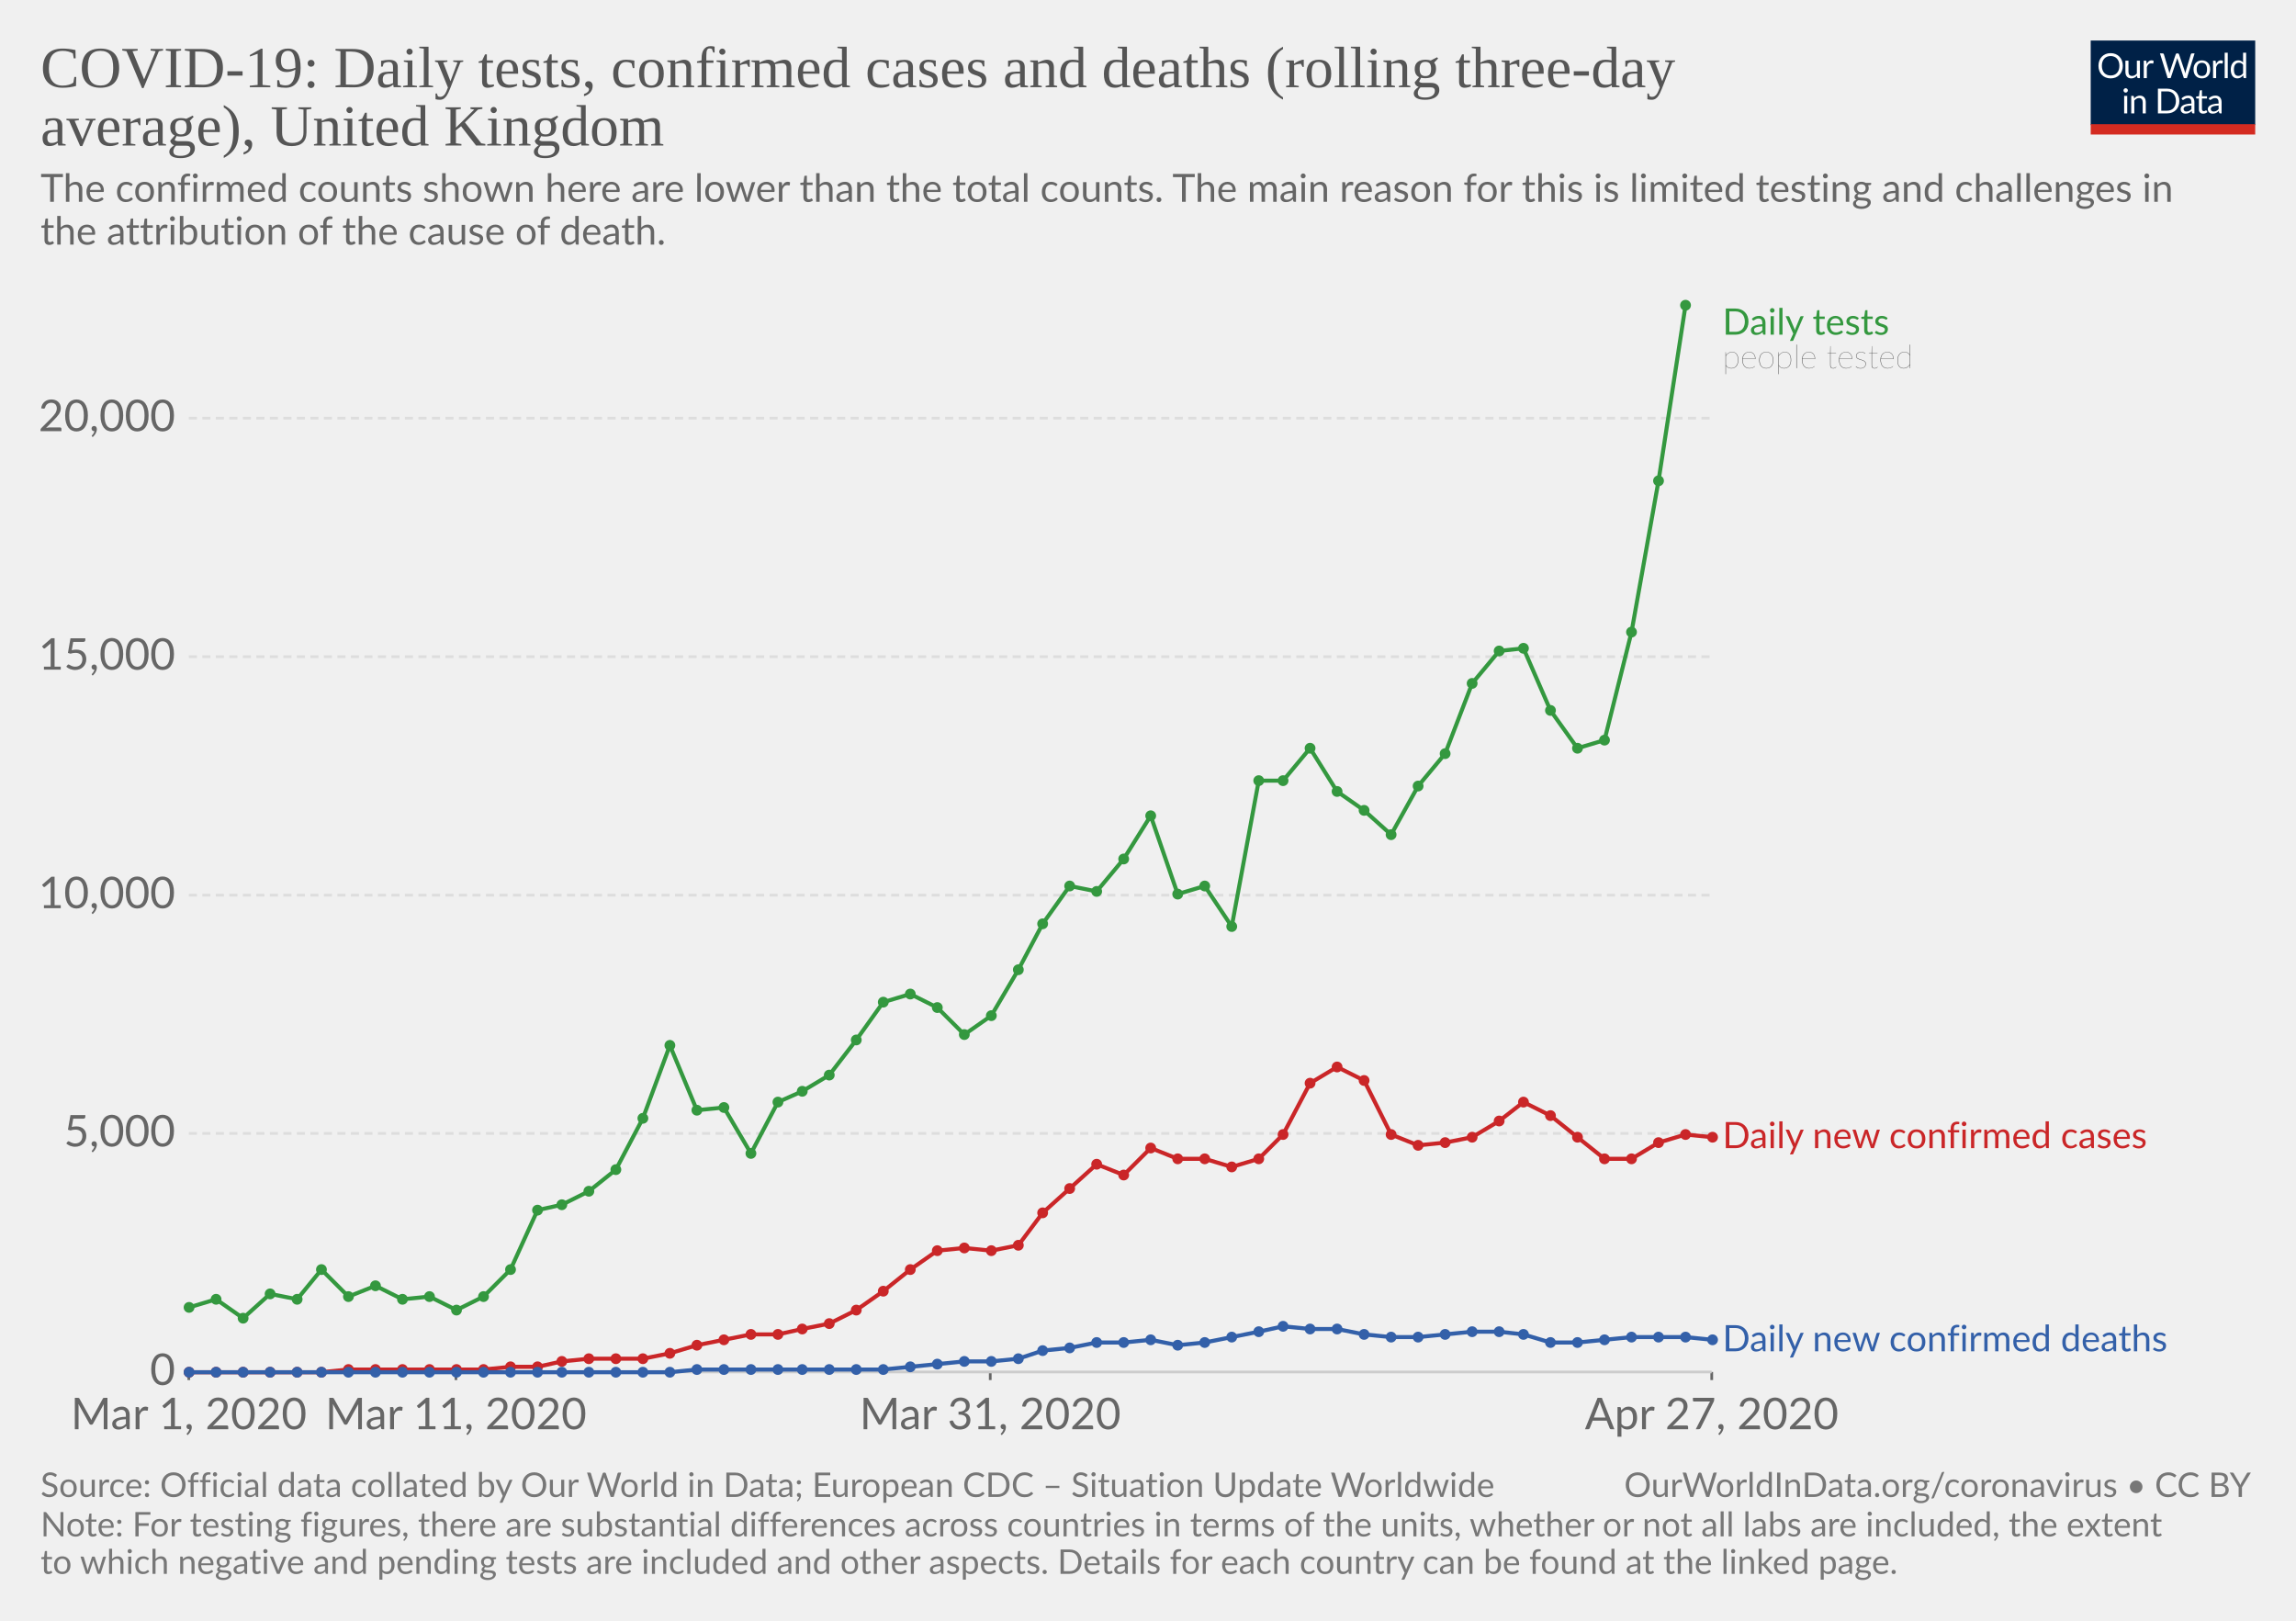
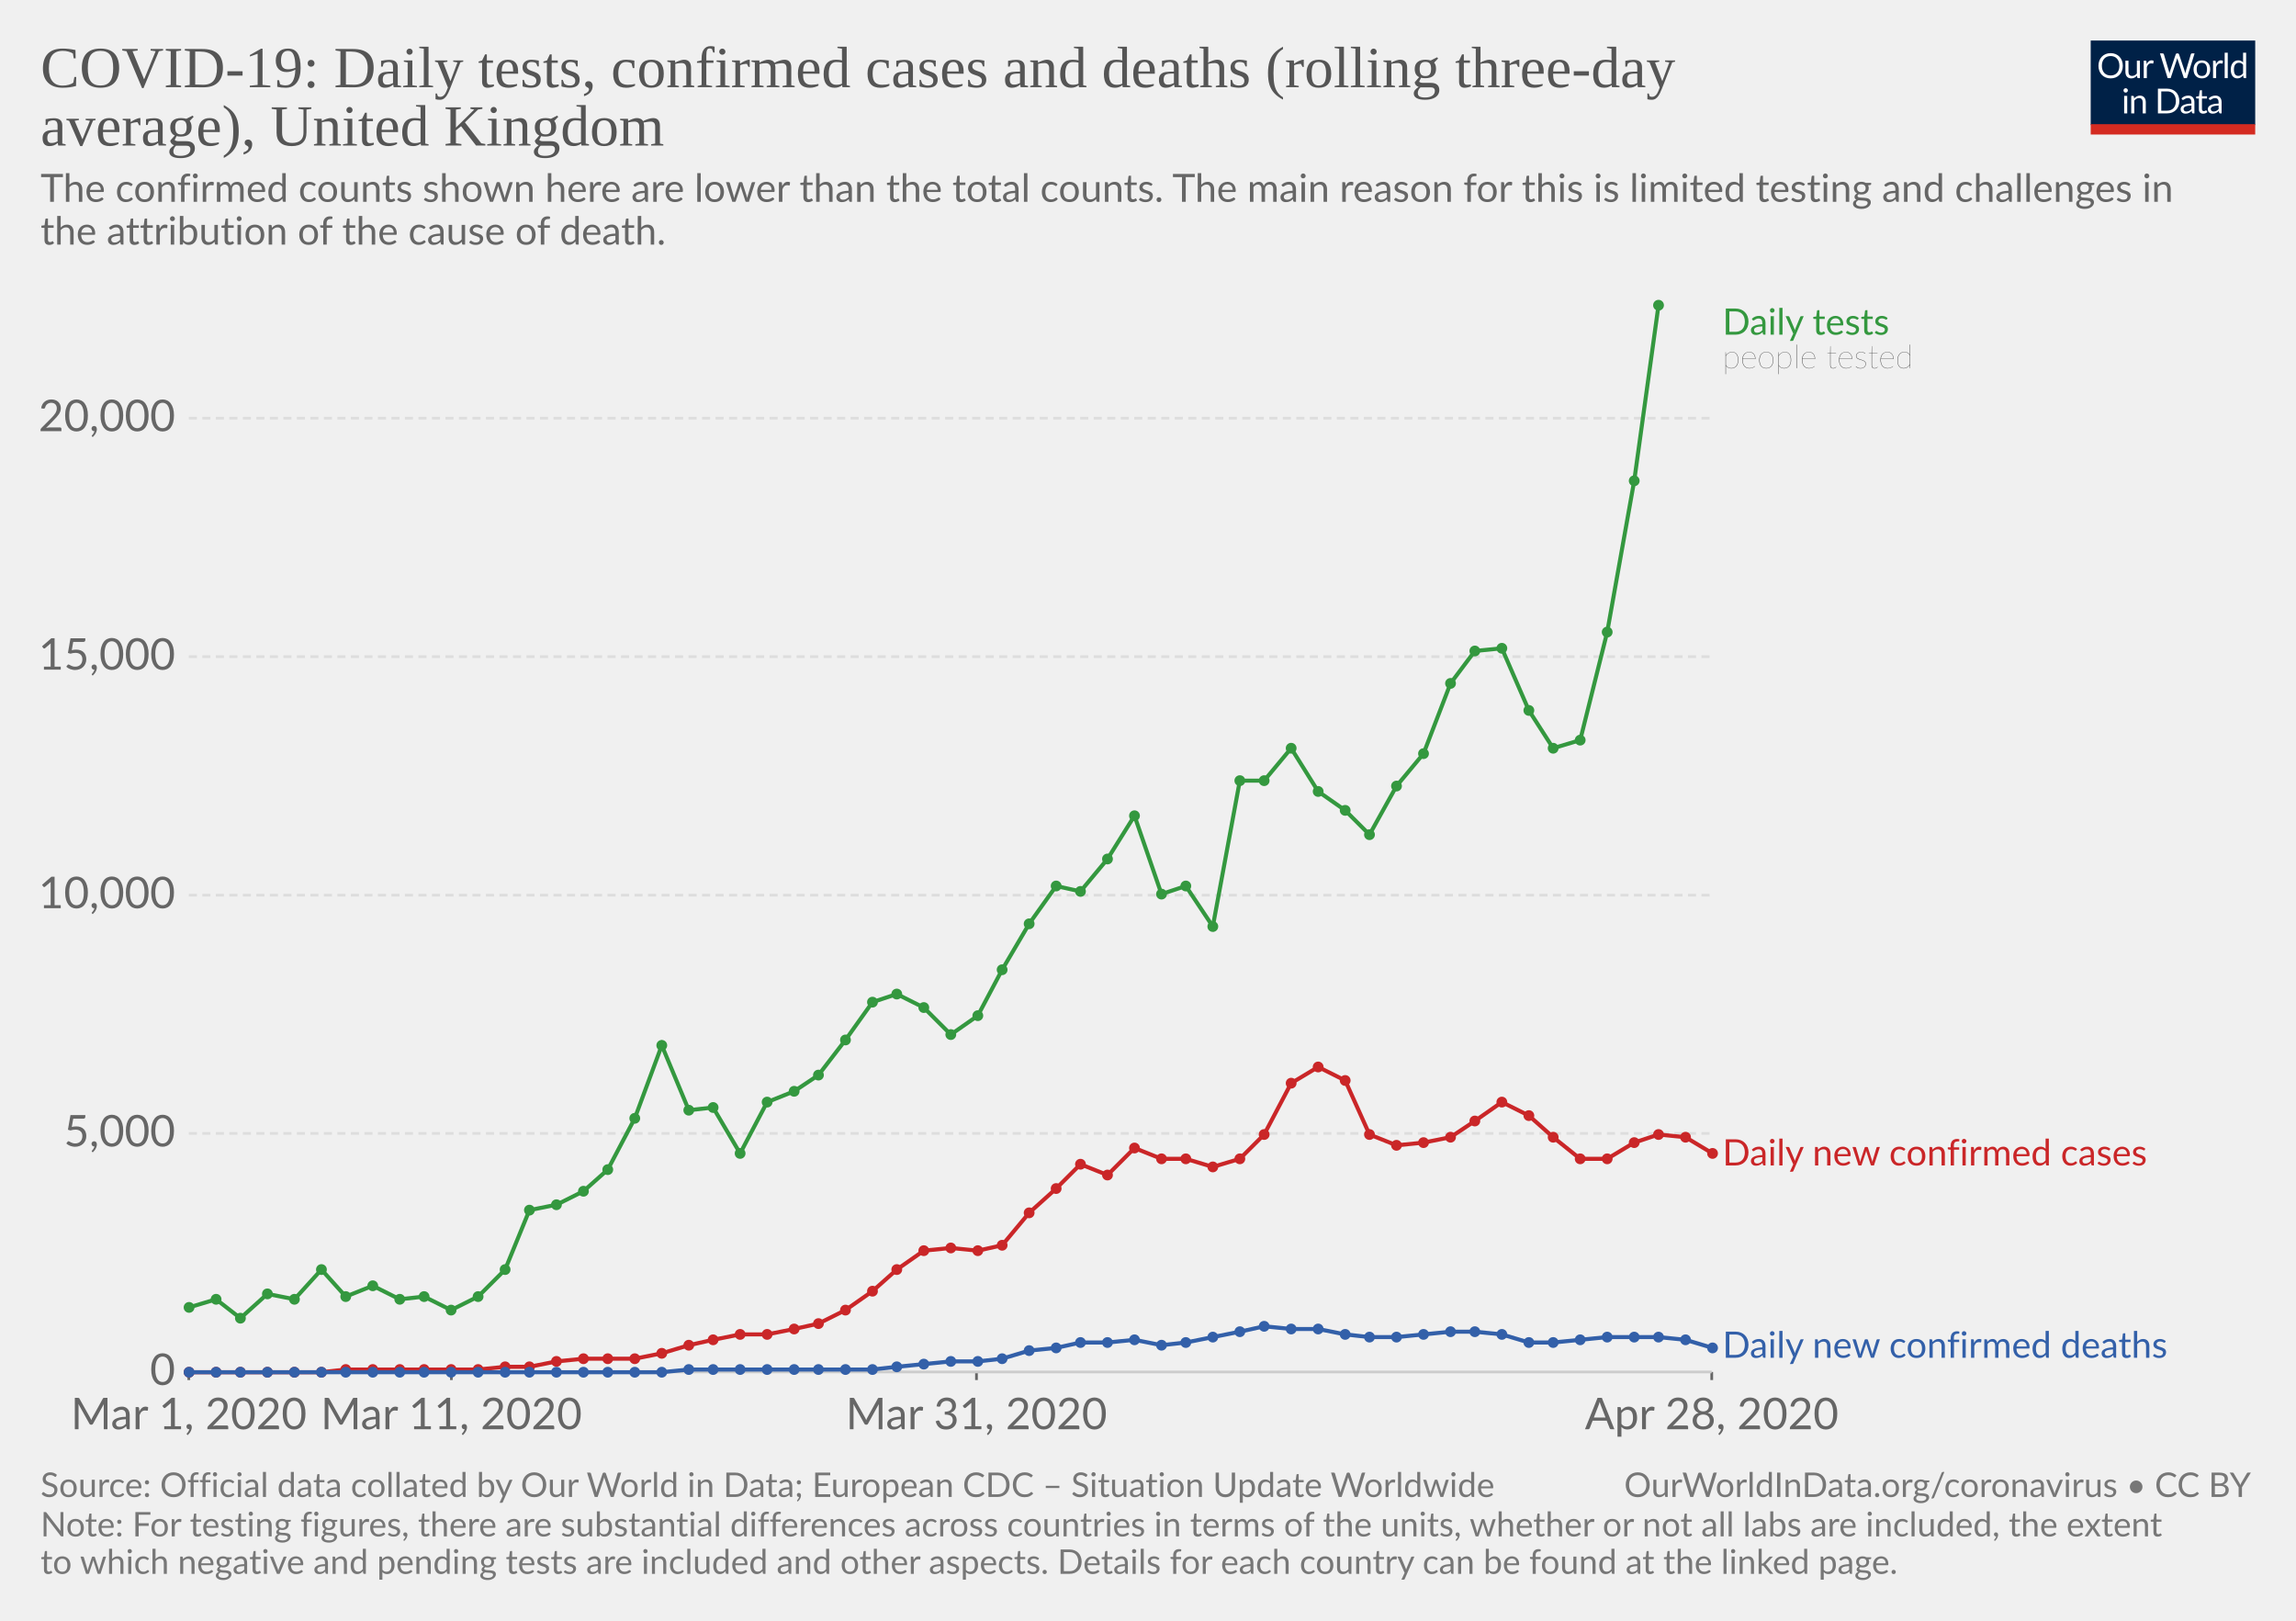
<svg xmlns="http://www.w3.org/2000/svg" version="1.1" style="background-color:#fff;-webkit-font-smoothing:antialiased" width="850" height="600" viewBox="0 0 850 600" font-family="Lato,'Helvetica Neue',Helvetica,Arial,sans-serif" font-size="18" text-rendering="optimizeLegibility">
  <g class="HeaderView">
    <g transform="matrix(.29 0 0 .29 774 15)">
      <svg width="210" height="120" viewBox="0 0 210 120" fill="none">
        <g clip-path="url(#clip0)">
          <path d="M0 0h210v107.89H0V0z" fill="#002147" />
          <path d="M40.98 32.25c0 2.36-.38 4.53-1.12 6.51a14.26 14.26 0 01-8.1 8.4c-1.9.78-4.02 1.17-6.34 1.17-2.31 0-4.42-.39-6.33-1.17a14.31 14.31 0 01-8.08-8.4 18.29 18.29 0 01-1.12-6.51c0-2.36.38-4.53 1.12-6.5.75-1.97 1.8-3.67 3.17-5.1 1.37-1.43 3-2.55 4.9-3.34 1.92-.8 4.03-1.19 6.34-1.19 2.32 0 4.43.4 6.34 1.19 1.92.8 3.56 1.9 4.93 3.34a14.87 14.87 0 013.17 5.1 18.1 18.1 0 011.12 6.5zm-4.38 0c0-1.94-.26-3.68-.8-5.22a10.91 10.91 0 00-2.24-3.89 9.68 9.68 0 00-3.52-2.46 11.95 11.95 0 00-4.62-.86c-1.68 0-3.21.28-4.6.86a9.88 9.88 0 00-3.54 2.46 10.91 10.91 0 00-2.24 3.9c-.53 1.53-.8 3.27-.8 5.2 0 1.94.27 3.68.8 5.22a11.17 11.17 0 002.24 3.9 10.01 10.01 0 003.55 2.44c1.38.56 2.9.83 4.6.83 1.7 0 3.24-.27 4.61-.83a9.8 9.8 0 003.52-2.44 11.17 11.17 0 002.25-3.9c.53-1.54.8-3.28.8-5.21zm26.22-6.54V48H60.5c-.56 0-.9-.27-1.05-.81l-.31-2.4a12.45 12.45 0 01-3.26 2.6c-1.2.64-2.58.96-4.13.96-1.22 0-2.3-.2-3.24-.6a6.52 6.52 0 01-2.33-1.7 7.37 7.37 0 01-1.43-2.67c-.3-1.04-.46-2.2-.46-3.45V25.7h3.91v14.22c0 1.68.38 2.99 1.15 3.91.77.93 1.96 1.39 3.54 1.39 1.16 0 2.24-.27 3.23-.82a10.42 10.42 0 002.8-2.28V25.7h3.91zm8.61 4.47a9.94 9.94 0 012.6-3.56 5.64 5.64 0 013.76-1.3c.47 0 .92.05 1.34.15.44.1.83.27 1.17.49L80 28.88c-.09.37-.3.55-.66.55-.2 0-.5-.04-.9-.13a6.21 6.21 0 00-3.24.18c-.54.2-1.03.5-1.47.92-.42.4-.81.9-1.17 1.5-.33.58-.64 1.26-.92 2.02V48h-3.94V25.71h2.25c.42 0 .72.08.88.25.16.16.27.44.33.83l.26 3.39zm61.16-13.7L122.75 48h-3.82l-7.99-24.05a21.95 21.95 0 01-.42-1.58 38.36 38.36 0 01-.44 1.58L102.05 48h-3.83L88.4 16.47h3.54c.38 0 .7.1.95.29.26.2.43.43.5.73l6.52 21.9c.1.4.2.83.28 1.28.1.46.2.94.29 1.46l.3-1.46c.12-.47.25-.9.38-1.27l7.41-21.91c.1-.25.26-.48.51-.69.27-.22.58-.33.95-.33h1.23c.38 0 .69.1.92.29.24.2.41.43.53.73l7.4 21.9a28.4 28.4 0 01.68 2.62 29.52 29.52 0 01.52-2.61l6.54-21.91c.07-.27.23-.5.48-.7.27-.21.58-.32.95-.32h3.32zm9.35 8.88c1.63 0 3.1.27 4.4.82a9.43 9.43 0 015.46 5.94c.5 1.4.74 2.98.74 4.73 0 1.76-.25 3.34-.74 4.75a9.43 9.43 0 01-5.46 5.92c-1.3.52-2.77.79-4.4.79-1.64 0-3.12-.27-4.44-.8a9.42 9.42 0 01-3.35-2.3c-.92-1-1.63-2.2-2.13-3.61-.49-1.41-.73-3-.73-4.75s.24-3.33.73-4.73c.5-1.43 1.2-2.64 2.13-3.63.93-1 2.04-1.77 3.35-2.31 1.32-.55 2.8-.82 4.44-.82zm0 19.89c2.2 0 3.84-.73 4.93-2.2 1.08-1.48 1.63-3.54 1.63-6.18 0-2.66-.55-4.72-1.63-6.2-1.09-1.49-2.73-2.23-4.93-2.23-1.12 0-2.09.2-2.93.57-.82.39-1.5.94-2.06 1.65-.55.72-.96 1.61-1.24 2.67-.26 1.04-.4 2.22-.4 3.54 0 2.64.55 4.7 1.64 6.18 1.1 1.47 2.76 2.2 4.99 2.2zm17.97-15.07a9.94 9.94 0 012.6-3.56 5.64 5.64 0 013.76-1.3c.47 0 .91.05 1.34.15.44.1.83.27 1.16.49l-.28 2.92c-.09.37-.31.55-.66.55-.2 0-.5-.04-.9-.13a6.2 6.2 0 00-3.24.18c-.54.2-1.03.5-1.47.92-.43.4-.82.9-1.17 1.5a13.1 13.1 0 00-.92 2.02V48h-3.94V25.71h2.24c.43 0 .72.08.88.25.17.16.28.44.33.83l.27 3.39zm15.04-14.59V48h-3.92V15.6h3.92zm19.55 15.43a6.22 6.22 0 00-2.38-2.05 6.7 6.7 0 00-2.86-.6c-2.07 0-3.66.75-4.77 2.23-1.12 1.48-1.68 3.6-1.68 6.33 0 1.46.13 2.7.38 3.74a7.29 7.29 0 001.1 2.56 4.35 4.35 0 001.78 1.45c.7.3 1.5.46 2.4.46 1.29 0 2.41-.3 3.36-.88a9.6 9.6 0 002.67-2.49V31.02zm3.91-15.43V48h-2.33c-.56 0-.9-.27-1.06-.81l-.35-2.71a12.13 12.13 0 01-3.25 2.77 8.28 8.28 0 01-4.23 1.06 7.31 7.31 0 01-6.14-2.9c-.73-.96-1.3-2.15-1.69-3.57a18.35 18.35 0 01.07-9.48 11.29 11.29 0 011.89-3.7 8.7 8.7 0 017.06-3.34 7.96 7.96 0 016.12 2.62V15.59h3.91zM46.61 70.71V93H42.7V70.71h3.91zm.84-7c0 .39-.08.75-.24 1.09-.15.32-.35.61-.62.88-.25.25-.55.44-.9.59a2.67 2.67 0 01-2.16 0 2.9 2.9 0 01-1.45-1.47 2.67 2.67 0 010-2.16c.15-.35.35-.65.6-.9.25-.27.53-.47.85-.62a2.67 2.67 0 012.16 0c.35.15.65.35.9.62.27.25.47.55.62.9.16.34.24.7.24 1.08zm7.97 10.24c.49-.54 1-1.04 1.54-1.48a9.85 9.85 0 013.66-1.84 8.96 8.96 0 015.43.35c.94.4 1.72.97 2.33 1.71.63.74 1.11 1.62 1.43 2.67.32 1.04.49 2.19.49 3.45V93h-3.94V78.81c0-1.69-.4-3-1.17-3.92-.76-.93-1.93-1.4-3.5-1.4-1.15 0-2.24.27-3.25.83-1 .56-1.92 1.31-2.77 2.27V93h-3.94V70.71h2.35c.56 0 .9.28 1.04.82l.3 2.42zm57.7 3.3c0 2.36-.37 4.5-1.11 6.44a14.3 14.3 0 01-3.17 4.98c-1.37 1.37-3 2.45-4.93 3.2-1.9.76-4.02 1.13-6.33 1.13H85.8V61.47h11.77c2.31 0 4.42.39 6.33 1.15a13.8 13.8 0 018.1 8.18 17.75 17.75 0 011.12 6.45zm-4.37 0c0-1.94-.26-3.67-.8-5.2a10.94 10.94 0 00-2.23-3.87 9.57 9.57 0 00-3.53-2.42 12.23 12.23 0 00-4.61-.83h-7.5v24.62h7.5c1.7 0 3.24-.28 4.61-.84a9.7 9.7 0 003.53-2.4 10.94 10.94 0 002.24-3.87c.53-1.53.8-3.26.8-5.2zm19.8 5.72c-1.8.06-3.34.2-4.62.44-1.26.22-2.3.51-3.1.88-.8.36-1.37.8-1.74 1.3-.35.5-.53 1.05-.53 1.67 0 .58.1 1.1.3 1.52a3 3 0 00.76 1.05c.34.27.73.46 1.17.6.45.11.94.17 1.45.17a7.28 7.28 0 003.5-.81 11.95 11.95 0 002.82-2.2v-4.62zm-12.65-9.11a12.73 12.73 0 013.98-2.66c1.43-.59 3-.88 4.73-.88 1.25 0 2.36.2 3.33.61a6.81 6.81 0 013.94 4.38c.33 1.04.5 2.19.5 3.43V93h-1.74a1.8 1.8 0 01-.88-.18c-.2-.13-.36-.38-.48-.74l-.44-2.12c-.59.55-1.16 1.03-1.72 1.46a9.48 9.48 0 01-3.74 1.7c-.69.15-1.46.23-2.3.23-.87 0-1.69-.12-2.45-.35a5.34 5.34 0 01-3.34-2.93 6.64 6.64 0 01-.49-2.64c0-.88.25-1.72.73-2.53a6.33 6.33 0 012.35-2.17c1.09-.63 2.5-1.15 4.25-1.54 1.75-.41 3.89-.65 6.42-.7v-1.75c0-1.73-.37-3.03-1.12-3.91-.75-.9-1.84-1.34-3.28-1.34-.97 0-1.78.12-2.44.37-.64.23-1.2.5-1.7.81l-1.23.82c-.33.23-.67.35-1 .35-.27 0-.5-.07-.69-.2a2.1 2.1 0 01-.48-.53l-.7-1.25zm27.67 19.5c-1.76 0-3.12-.5-4.07-1.48-.94-.98-1.41-2.4-1.41-4.25V74h-2.68a.9.9 0 01-.6-.2c-.16-.14-.24-.36-.24-.66v-1.56l3.65-.46.9-6.89c.05-.22.14-.4.29-.52a.88.88 0 01.62-.22H142v7.67h6.44V74h-6.44v13.38c0 .94.22 1.63.68 2.09.45.45 1.04.68 1.76.68a3.21 3.21 0 001.85-.53l.55-.35c.16-.12.3-.18.41-.18.2 0 .4.13.55.38l1.15 1.87a7.45 7.45 0 01-2.44 1.5c-.96.35-1.94.52-2.95.52zm19.68-10.4c-1.8.07-3.34.21-4.62.45-1.26.22-2.3.51-3.1.88-.8.36-1.37.8-1.74 1.3-.35.5-.53 1.05-.53 1.67 0 .58.1 1.1.3 1.52.18.42.44.77.76 1.05.34.27.73.46 1.17.6.45.11.94.17 1.45.17a7.3 7.3 0 003.5-.81 12.04 12.04 0 002.82-2.2v-4.62zm-12.65-9.1a12.72 12.72 0 013.99-2.66c1.42-.59 3-.88 4.72-.88 1.25 0 2.36.2 3.33.61a6.81 6.81 0 013.94 4.38c.33 1.04.5 2.19.5 3.43V93h-1.74a1.8 1.8 0 01-.88-.18c-.2-.13-.36-.38-.48-.74l-.44-2.12c-.59.55-1.16 1.03-1.72 1.46a9.48 9.48 0 01-3.74 1.7c-.69.15-1.46.23-2.3.23-.87 0-1.69-.12-2.45-.35a5.33 5.33 0 01-3.34-2.93 6.62 6.62 0 01-.49-2.64c0-.88.25-1.72.73-2.53a6.33 6.33 0 012.35-2.17c1.09-.63 2.5-1.15 4.25-1.54 1.74-.41 3.89-.65 6.42-.7v-1.75c0-1.73-.37-3.03-1.12-3.91-.75-.9-1.84-1.34-3.28-1.34-.97 0-1.78.12-2.44.37-.64.23-1.2.5-1.7.81-.46.3-.87.57-1.22.82-.34.23-.68.35-1.02.35-.26 0-.49-.07-.68-.2-.19-.14-.35-.32-.48-.53l-.7-1.25z" fill="#fff" />
          <path fill="#D42B21" d="M0 106.79h210V120H0z" />
        </g>
        <defs>
          <clipPath id="clip0">
            <path fill="#fff" d="M0 0h210v120H0z" />
          </clipPath>
        </defs>
      </svg>
    </g>
    <a href="https://ourworldindata.org/grapher/covid-daily-tests-cases-deaths-rolling-average" target="_blank" font-family="&quot;Playfair Display&quot;,Georgia,&quot;Times New Roman&quot;,serif">
      <text font-size="21.6" x="15" y="32.3" fill="#555">
        <tspan x="15" y="32.28">COVID-19: Daily tests, confirmed cases and deaths (rolling three-day</tspan>
        <tspan x="15" y="53.88">average), United Kingdom</tspan>
      </text>
    </a>
    <text font-size="14.4" x="15" y="74.7" fill="#666">
      <tspan x="15" y="74.72">The confirmed counts shown here are lower than the total counts. The main reason for this is limited testing and challenges in</tspan>
      <tspan x="15" y="90.56">the attribution of the cause of death.</tspan>
    </text>
  </g>
  <g class="LineChart">
    <defs>
      <clipPath id="a">
        <path d="M59.9 0h830v832h-830z" />
      </clipPath>
    </defs>
    <g class="AxisBoxView">
      <g class="HorizontalAxis">
-         <path stroke="#666" d="M69.9 507.9v3M168.8 507.9v3M366.6 507.9v3M633.7 507.9v3" />
+         <path stroke="#666" d="M69.9 507.9v3M167.1 507.9v3M361.5 507.9v3M633.7 507.9v3" />
        <text x="69.9" y="529.1" fill="#666" text-anchor="middle" font-size="16.2">Mar 1, 2020</text>
-         <text x="168.8" y="529.1" fill="#666" text-anchor="middle" font-size="16.2">Mar 11, 2020</text>
-         <text x="366.6" y="529.1" fill="#666" text-anchor="middle" font-size="16.2">Mar 31, 2020</text>
-         <text x="633.7" y="529.1" fill="#666" text-anchor="middle" font-size="16.2">Apr 27, 2020</text>
+         <text x="167.1" y="529.1" fill="#666" text-anchor="middle" font-size="16.2">Mar 11, 2020</text>
+         <text x="361.5" y="529.1" fill="#666" text-anchor="middle" font-size="16.2">Mar 31, 2020</text>
+         <text x="633.7" y="529.1" fill="#666" text-anchor="middle" font-size="16.2">Apr 28, 2020</text>
      </g>
      <g class="VerticalAxis" fill="#666" dominant-baseline="middle" text-anchor="end" font-size="16.2">
        <text x="64.9" y="507.9">0</text>
        <text x="64.9" y="419.6">5,000</text>
        <text x="64.9" y="331.4">10,000</text>
        <text x="64.9" y="243.1">15,000</text>
        <text x="64.9" y="154.8">20,000</text>
      </g>
      <g class="AxisGridLines">
        <path stroke="#ccc" d="M69.9 507.9h563.78" />
        <path stroke="#ddd" stroke-dasharray="3,2" d="M69.9 419.6h563.78M69.9 331.4h563.78M69.9 243.1h563.78M69.9 154.8h563.78" />
      </g>
    </g>
    <g clip-path="url(#a)">
      <g class="HeightedLegend" cursor="default">
        <g class="legendMark">
          <text font-size="13.5" x="637.7" y="123.9" fill="#34983f">
            <tspan x="637.68" y="123.9">Daily tests</tspan>
          </text>
          <text font-size="12.15" x="637.7" y="136.3" fill="#333" class="textAnnotation" font-weight="lighter">
            <tspan x="637.68" y="136.32">people tested</tspan>
          </text>
        </g>
        <g class="legendMark">
-           <text font-size="13.5" x="637.7" y="425.1" fill="#ca2628">
-             <tspan x="637.68" y="425.05">Daily new confirmed cases</tspan>
+           <text font-size="13.5" x="637.7" y="431.4" fill="#ca2628">
+             <tspan x="637.68" y="431.45">Daily new confirmed cases</tspan>
          </text>
        </g>
        <g class="legendMark">
-           <text font-size="13.5" x="637.7" y="500.3" fill="#3360a9">
-             <tspan x="637.68" y="500.25">Daily new confirmed deaths</tspan>
+           <text font-size="13.5" x="637.7" y="502.7" fill="#3360a9">
+             <tspan x="637.68" y="502.65">Daily new confirmed deaths</tspan>
          </text>
        </g>
      </g>
      <g class="Lines">
        <g class="key-United-Kingdom_0">
-           <path stroke="#34983f" stroke-linecap="round" d="M70 484l10-3 10 7 10-9 10 2 9-11 10 10 10-4 10 5 10-1 10 5 10-5 10-10 10-22 9-2 10-5 10-8 10-19 10-27 10 24 10-1 10 17 10-19 9-4 10-6 10-13 10-14 10-3 10 5 10 10 10-7 10-17 9-17 10-14 10 2 10-12 10-16 10 29 10-3 10 15 10-54h9l10-12 10 16 10 7 10 9 10-18 10-12 10-26 10-12 9-1 10 23 10 14 10-3 10-40 10-56 10-65" fill="none" stroke-width="1.5" />
+           <path stroke="#34983f" stroke-linecap="round" d="M70 484l10-3 9 7 10-9 10 2 10-11 9 10 10-4 10 5 9-1 10 5 10-5 10-10 9-22 10-2 10-5 9-8 10-19 10-27 10 24 9-1 10 17 10-19 10-4 9-6 10-13 10-14 9-3 10 5 10 10 10-7 9-17 10-17 10-14 9 2 10-12 10-16 10 29 9-3 10 15 10-54h9l10-12 10 16 10 7 9 9 10-18 10-12 10-26 9-12 10-1 10 23 9 14 10-3 10-40 10-56 9-65" fill="none" stroke-width="1.5" />
          <g fill="#34983f">
            <circle cx="70" cy="484" r="2" />
            <circle cx="80" cy="481" r="2" />
-             <circle cx="90" cy="488" r="2" />
-             <circle cx="100" cy="479" r="2" />
-             <circle cx="110" cy="481" r="2" />
+             <circle cx="89" cy="488" r="2" />
+             <circle cx="99" cy="479" r="2" />
+             <circle cx="109" cy="481" r="2" />
            <circle cx="119" cy="470" r="2" />
-             <circle cx="129" cy="480" r="2" />
-             <circle cx="139" cy="476" r="2" />
-             <circle cx="149" cy="481" r="2" />
-             <circle cx="159" cy="480" r="2" />
-             <circle cx="169" cy="485" r="2" />
-             <circle cx="179" cy="480" r="2" />
-             <circle cx="189" cy="470" r="2" />
-             <circle cx="199" cy="448" r="2" />
-             <circle cx="208" cy="446" r="2" />
-             <circle cx="218" cy="441" r="2" />
-             <circle cx="228" cy="433" r="2" />
-             <circle cx="238" cy="414" r="2" />
-             <circle cx="248" cy="387" r="2" />
-             <circle cx="258" cy="411" r="2" />
-             <circle cx="268" cy="410" r="2" />
-             <circle cx="278" cy="427" r="2" />
-             <circle cx="288" cy="408" r="2" />
-             <circle cx="297" cy="404" r="2" />
-             <circle cx="307" cy="398" r="2" />
-             <circle cx="317" cy="385" r="2" />
-             <circle cx="327" cy="371" r="2" />
-             <circle cx="337" cy="368" r="2" />
-             <circle cx="347" cy="373" r="2" />
-             <circle cx="357" cy="383" r="2" />
-             <circle cx="367" cy="376" r="2" />
-             <circle cx="377" cy="359" r="2" />
-             <circle cx="386" cy="342" r="2" />
-             <circle cx="396" cy="328" r="2" />
-             <circle cx="406" cy="330" r="2" />
-             <circle cx="416" cy="318" r="2" />
-             <circle cx="426" cy="302" r="2" />
-             <circle cx="436" cy="331" r="2" />
-             <circle cx="446" cy="328" r="2" />
-             <circle cx="456" cy="343" r="2" />
-             <circle cx="466" cy="289" r="2" />
-             <circle cx="475" cy="289" r="2" />
-             <circle cx="485" cy="277" r="2" />
-             <circle cx="495" cy="293" r="2" />
-             <circle cx="505" cy="300" r="2" />
-             <circle cx="515" cy="309" r="2" />
-             <circle cx="525" cy="291" r="2" />
-             <circle cx="535" cy="279" r="2" />
-             <circle cx="545" cy="253" r="2" />
-             <circle cx="555" cy="241" r="2" />
-             <circle cx="564" cy="240" r="2" />
-             <circle cx="574" cy="263" r="2" />
-             <circle cx="584" cy="277" r="2" />
-             <circle cx="594" cy="274" r="2" />
-             <circle cx="604" cy="234" r="2" />
-             <circle cx="614" cy="178" r="2" />
-             <circle cx="624" cy="113" r="2" />
+             <circle cx="128" cy="480" r="2" />
+             <circle cx="138" cy="476" r="2" />
+             <circle cx="148" cy="481" r="2" />
+             <circle cx="157" cy="480" r="2" />
+             <circle cx="167" cy="485" r="2" />
+             <circle cx="177" cy="480" r="2" />
+             <circle cx="187" cy="470" r="2" />
+             <circle cx="196" cy="448" r="2" />
+             <circle cx="206" cy="446" r="2" />
+             <circle cx="216" cy="441" r="2" />
+             <circle cx="225" cy="433" r="2" />
+             <circle cx="235" cy="414" r="2" />
+             <circle cx="245" cy="387" r="2" />
+             <circle cx="255" cy="411" r="2" />
+             <circle cx="264" cy="410" r="2" />
+             <circle cx="274" cy="427" r="2" />
+             <circle cx="284" cy="408" r="2" />
+             <circle cx="294" cy="404" r="2" />
+             <circle cx="303" cy="398" r="2" />
+             <circle cx="313" cy="385" r="2" />
+             <circle cx="323" cy="371" r="2" />
+             <circle cx="332" cy="368" r="2" />
+             <circle cx="342" cy="373" r="2" />
+             <circle cx="352" cy="383" r="2" />
+             <circle cx="362" cy="376" r="2" />
+             <circle cx="371" cy="359" r="2" />
+             <circle cx="381" cy="342" r="2" />
+             <circle cx="391" cy="328" r="2" />
+             <circle cx="400" cy="330" r="2" />
+             <circle cx="410" cy="318" r="2" />
+             <circle cx="420" cy="302" r="2" />
+             <circle cx="430" cy="331" r="2" />
+             <circle cx="439" cy="328" r="2" />
+             <circle cx="449" cy="343" r="2" />
+             <circle cx="459" cy="289" r="2" />
+             <circle cx="468" cy="289" r="2" />
+             <circle cx="478" cy="277" r="2" />
+             <circle cx="488" cy="293" r="2" />
+             <circle cx="498" cy="300" r="2" />
+             <circle cx="507" cy="309" r="2" />
+             <circle cx="517" cy="291" r="2" />
+             <circle cx="527" cy="279" r="2" />
+             <circle cx="537" cy="253" r="2" />
+             <circle cx="546" cy="241" r="2" />
+             <circle cx="556" cy="240" r="2" />
+             <circle cx="566" cy="263" r="2" />
+             <circle cx="575" cy="277" r="2" />
+             <circle cx="585" cy="274" r="2" />
+             <circle cx="595" cy="234" r="2" />
+             <circle cx="605" cy="178" r="2" />
+             <circle cx="614" cy="113" r="2" />
          </g>
        </g>
        <g class="key-United-Kingdom_1">
-           <path stroke="#ca2628" stroke-linecap="round" d="M70 508h49l10-1h50l10-1h10l9-2 10-1h20l10-2 10-3 10-2 10-2h10l9-2 10-2 10-5 10-7 10-8 10-7 10-1 10 1 10-2 9-12 10-9 10-9 10 4 10-10 10 4h10l10 3 10-3 9-9 10-19 10-6 10 5 10 20 10 4 10-1 10-2 10-6 9-7 10 5 10 8 10 8h10l10-6 10-3 10 1" fill="none" stroke-width="1.5" />
+           <path stroke="#ca2628" stroke-linecap="round" d="M70 508h49l9-1h49l10-1h9l10-2 10-1h19l10-2 10-3 9-2 10-2h10l10-2 9-2 10-5 10-7 9-8 10-7 10-1 10 1 9-2 10-12 10-9 9-9 10 4 10-10 10 4h9l10 3 10-3 9-9 10-19 10-6 10 5 9 20 10 4 10-1 10-2 9-6 10-7 10 5 9 8 10 8h10l10-6 9-3 10 1 10 6" fill="none" stroke-width="1.5" />
          <g fill="#ca2628">
            <circle cx="70" cy="508" r="2" />
            <circle cx="80" cy="508" r="2" />
-             <circle cx="90" cy="508" r="2" />
-             <circle cx="100" cy="508" r="2" />
-             <circle cx="110" cy="508" r="2" />
+             <circle cx="89" cy="508" r="2" />
+             <circle cx="99" cy="508" r="2" />
+             <circle cx="109" cy="508" r="2" />
            <circle cx="119" cy="508" r="2" />
-             <circle cx="129" cy="507" r="2" />
-             <circle cx="139" cy="507" r="2" />
-             <circle cx="149" cy="507" r="2" />
-             <circle cx="159" cy="507" r="2" />
-             <circle cx="169" cy="507" r="2" />
-             <circle cx="179" cy="507" r="2" />
-             <circle cx="189" cy="506" r="2" />
-             <circle cx="199" cy="506" r="2" />
-             <circle cx="208" cy="504" r="2" />
-             <circle cx="218" cy="503" r="2" />
-             <circle cx="228" cy="503" r="2" />
-             <circle cx="238" cy="503" r="2" />
-             <circle cx="248" cy="501" r="2" />
-             <circle cx="258" cy="498" r="2" />
-             <circle cx="268" cy="496" r="2" />
-             <circle cx="278" cy="494" r="2" />
-             <circle cx="288" cy="494" r="2" />
-             <circle cx="297" cy="492" r="2" />
-             <circle cx="307" cy="490" r="2" />
-             <circle cx="317" cy="485" r="2" />
-             <circle cx="327" cy="478" r="2" />
-             <circle cx="337" cy="470" r="2" />
-             <circle cx="347" cy="463" r="2" />
-             <circle cx="357" cy="462" r="2" />
-             <circle cx="367" cy="463" r="2" />
-             <circle cx="377" cy="461" r="2" />
-             <circle cx="386" cy="449" r="2" />
-             <circle cx="396" cy="440" r="2" />
-             <circle cx="406" cy="431" r="2" />
-             <circle cx="416" cy="435" r="2" />
-             <circle cx="426" cy="425" r="2" />
-             <circle cx="436" cy="429" r="2" />
-             <circle cx="446" cy="429" r="2" />
-             <circle cx="456" cy="432" r="2" />
-             <circle cx="466" cy="429" r="2" />
-             <circle cx="475" cy="420" r="2" />
-             <circle cx="485" cy="401" r="2" />
-             <circle cx="495" cy="395" r="2" />
-             <circle cx="505" cy="400" r="2" />
-             <circle cx="515" cy="420" r="2" />
-             <circle cx="525" cy="424" r="2" />
-             <circle cx="535" cy="423" r="2" />
-             <circle cx="545" cy="421" r="2" />
-             <circle cx="555" cy="415" r="2" />
-             <circle cx="564" cy="408" r="2" />
-             <circle cx="574" cy="413" r="2" />
-             <circle cx="584" cy="421" r="2" />
-             <circle cx="594" cy="429" r="2" />
-             <circle cx="604" cy="429" r="2" />
-             <circle cx="614" cy="423" r="2" />
-             <circle cx="624" cy="420" r="2" />
-             <circle cx="634" cy="421" r="2" />
+             <circle cx="128" cy="507" r="2" />
+             <circle cx="138" cy="507" r="2" />
+             <circle cx="148" cy="507" r="2" />
+             <circle cx="157" cy="507" r="2" />
+             <circle cx="167" cy="507" r="2" />
+             <circle cx="177" cy="507" r="2" />
+             <circle cx="187" cy="506" r="2" />
+             <circle cx="196" cy="506" r="2" />
+             <circle cx="206" cy="504" r="2" />
+             <circle cx="216" cy="503" r="2" />
+             <circle cx="225" cy="503" r="2" />
+             <circle cx="235" cy="503" r="2" />
+             <circle cx="245" cy="501" r="2" />
+             <circle cx="255" cy="498" r="2" />
+             <circle cx="264" cy="496" r="2" />
+             <circle cx="274" cy="494" r="2" />
+             <circle cx="284" cy="494" r="2" />
+             <circle cx="294" cy="492" r="2" />
+             <circle cx="303" cy="490" r="2" />
+             <circle cx="313" cy="485" r="2" />
+             <circle cx="323" cy="478" r="2" />
+             <circle cx="332" cy="470" r="2" />
+             <circle cx="342" cy="463" r="2" />
+             <circle cx="352" cy="462" r="2" />
+             <circle cx="362" cy="463" r="2" />
+             <circle cx="371" cy="461" r="2" />
+             <circle cx="381" cy="449" r="2" />
+             <circle cx="391" cy="440" r="2" />
+             <circle cx="400" cy="431" r="2" />
+             <circle cx="410" cy="435" r="2" />
+             <circle cx="420" cy="425" r="2" />
+             <circle cx="430" cy="429" r="2" />
+             <circle cx="439" cy="429" r="2" />
+             <circle cx="449" cy="432" r="2" />
+             <circle cx="459" cy="429" r="2" />
+             <circle cx="468" cy="420" r="2" />
+             <circle cx="478" cy="401" r="2" />
+             <circle cx="488" cy="395" r="2" />
+             <circle cx="498" cy="400" r="2" />
+             <circle cx="507" cy="420" r="2" />
+             <circle cx="517" cy="424" r="2" />
+             <circle cx="527" cy="423" r="2" />
+             <circle cx="537" cy="421" r="2" />
+             <circle cx="546" cy="415" r="2" />
+             <circle cx="556" cy="408" r="2" />
+             <circle cx="566" cy="413" r="2" />
+             <circle cx="575" cy="421" r="2" />
+             <circle cx="585" cy="429" r="2" />
+             <circle cx="595" cy="429" r="2" />
+             <circle cx="605" cy="423" r="2" />
+             <circle cx="614" cy="420" r="2" />
+             <circle cx="624" cy="421" r="2" />
+             <circle cx="634" cy="427" r="2" />
          </g>
        </g>
        <g class="key-United-Kingdom_2">
-           <path stroke="#3360a9" stroke-linecap="round" d="M70 508h178l10-1h69l10-1 10-1 10-1h10l10-1 9-3 10-1 10-2h10l10-1 10 2 10-1 10-2 10-2 9-2 10 1h10l10 2 10 1h10l10-1 10-1h10l9 1 10 3h10l10-1 10-1h20l10 1" fill="none" stroke-width="1.5" />
+           <path stroke="#3360a9" stroke-linecap="round" d="M70 508h175l10-1h68l9-1 10-1 10-1h10l9-1 10-3 10-1 9-2h10l10-1 10 2 9-1 10-2 10-2 9-2 10 1h10l10 2 9 1h10l10-1 10-1h9l10 1 10 3h9l10-1 10-1h19l10 1 10 3" fill="none" stroke-width="1.5" />
          <g fill="#3360a9">
            <circle cx="70" cy="508" r="2" />
            <circle cx="80" cy="508" r="2" />
-             <circle cx="90" cy="508" r="2" />
-             <circle cx="100" cy="508" r="2" />
-             <circle cx="110" cy="508" r="2" />
+             <circle cx="89" cy="508" r="2" />
+             <circle cx="99" cy="508" r="2" />
+             <circle cx="109" cy="508" r="2" />
            <circle cx="119" cy="508" r="2" />
-             <circle cx="129" cy="508" r="2" />
-             <circle cx="139" cy="508" r="2" />
-             <circle cx="149" cy="508" r="2" />
-             <circle cx="159" cy="508" r="2" />
-             <circle cx="169" cy="508" r="2" />
-             <circle cx="179" cy="508" r="2" />
-             <circle cx="189" cy="508" r="2" />
-             <circle cx="199" cy="508" r="2" />
-             <circle cx="208" cy="508" r="2" />
-             <circle cx="218" cy="508" r="2" />
-             <circle cx="228" cy="508" r="2" />
-             <circle cx="238" cy="508" r="2" />
-             <circle cx="248" cy="508" r="2" />
-             <circle cx="258" cy="507" r="2" />
-             <circle cx="268" cy="507" r="2" />
-             <circle cx="278" cy="507" r="2" />
-             <circle cx="288" cy="507" r="2" />
-             <circle cx="297" cy="507" r="2" />
-             <circle cx="307" cy="507" r="2" />
-             <circle cx="317" cy="507" r="2" />
-             <circle cx="327" cy="507" r="2" />
-             <circle cx="337" cy="506" r="2" />
-             <circle cx="347" cy="505" r="2" />
-             <circle cx="357" cy="504" r="2" />
-             <circle cx="367" cy="504" r="2" />
-             <circle cx="377" cy="503" r="2" />
-             <circle cx="386" cy="500" r="2" />
-             <circle cx="396" cy="499" r="2" />
-             <circle cx="406" cy="497" r="2" />
-             <circle cx="416" cy="497" r="2" />
-             <circle cx="426" cy="496" r="2" />
-             <circle cx="436" cy="498" r="2" />
-             <circle cx="446" cy="497" r="2" />
-             <circle cx="456" cy="495" r="2" />
-             <circle cx="466" cy="493" r="2" />
-             <circle cx="475" cy="491" r="2" />
-             <circle cx="485" cy="492" r="2" />
-             <circle cx="495" cy="492" r="2" />
-             <circle cx="505" cy="494" r="2" />
-             <circle cx="515" cy="495" r="2" />
-             <circle cx="525" cy="495" r="2" />
-             <circle cx="535" cy="494" r="2" />
-             <circle cx="545" cy="493" r="2" />
-             <circle cx="555" cy="493" r="2" />
-             <circle cx="564" cy="494" r="2" />
-             <circle cx="574" cy="497" r="2" />
-             <circle cx="584" cy="497" r="2" />
-             <circle cx="594" cy="496" r="2" />
-             <circle cx="604" cy="495" r="2" />
+             <circle cx="128" cy="508" r="2" />
+             <circle cx="138" cy="508" r="2" />
+             <circle cx="148" cy="508" r="2" />
+             <circle cx="157" cy="508" r="2" />
+             <circle cx="167" cy="508" r="2" />
+             <circle cx="177" cy="508" r="2" />
+             <circle cx="187" cy="508" r="2" />
+             <circle cx="196" cy="508" r="2" />
+             <circle cx="206" cy="508" r="2" />
+             <circle cx="216" cy="508" r="2" />
+             <circle cx="225" cy="508" r="2" />
+             <circle cx="235" cy="508" r="2" />
+             <circle cx="245" cy="508" r="2" />
+             <circle cx="255" cy="507" r="2" />
+             <circle cx="264" cy="507" r="2" />
+             <circle cx="274" cy="507" r="2" />
+             <circle cx="284" cy="507" r="2" />
+             <circle cx="294" cy="507" r="2" />
+             <circle cx="303" cy="507" r="2" />
+             <circle cx="313" cy="507" r="2" />
+             <circle cx="323" cy="507" r="2" />
+             <circle cx="332" cy="506" r="2" />
+             <circle cx="342" cy="505" r="2" />
+             <circle cx="352" cy="504" r="2" />
+             <circle cx="362" cy="504" r="2" />
+             <circle cx="371" cy="503" r="2" />
+             <circle cx="381" cy="500" r="2" />
+             <circle cx="391" cy="499" r="2" />
+             <circle cx="400" cy="497" r="2" />
+             <circle cx="410" cy="497" r="2" />
+             <circle cx="420" cy="496" r="2" />
+             <circle cx="430" cy="498" r="2" />
+             <circle cx="439" cy="497" r="2" />
+             <circle cx="449" cy="495" r="2" />
+             <circle cx="459" cy="493" r="2" />
+             <circle cx="468" cy="491" r="2" />
+             <circle cx="478" cy="492" r="2" />
+             <circle cx="488" cy="492" r="2" />
+             <circle cx="498" cy="494" r="2" />
+             <circle cx="507" cy="495" r="2" />
+             <circle cx="517" cy="495" r="2" />
+             <circle cx="527" cy="494" r="2" />
+             <circle cx="537" cy="493" r="2" />
+             <circle cx="546" cy="493" r="2" />
+             <circle cx="556" cy="494" r="2" />
+             <circle cx="566" cy="497" r="2" />
+             <circle cx="575" cy="497" r="2" />
+             <circle cx="585" cy="496" r="2" />
+             <circle cx="595" cy="495" r="2" />
+             <circle cx="605" cy="495" r="2" />
            <circle cx="614" cy="495" r="2" />
-             <circle cx="624" cy="495" r="2" />
-             <circle cx="634" cy="496" r="2" />
+             <circle cx="624" cy="496" r="2" />
+             <circle cx="634" cy="499" r="2" />
          </g>
        </g>
      </g>
    </g>
  </g>
  <g class="SourcesFooter" fill="#777">
    <g class="clickable" fill="#777">
      <text font-size="12.6" x="15" y="554.2">
        <tspan x="15" y="554.18">Source: Official data collated by Our World in Data; European CDC – Situation Update Worldwide</tspan>
      </text>
    </g>
    <text font-size="12.6" x="15" y="568.8">
      <tspan x="15" y="568.78">Note: For testing figures, there are substantial differences across countries in terms of the units, whether or not all labs are included, the extent</tspan>
      <tspan x="15" y="582.64">to which negative and pending tests are included and other aspects. Details for each country can be found at the linked page.</tspan>
    </text>
    <text font-size="12.6" x="601.3" y="554.2">
      <tspan x="601.27" y="554.18">
        <a target="_blank" href="https://ourworldindata.org/coronavirus" fill="#777">OurWorldInData.org/coronavirus</a> • <a class="cclogo" href="http://creativecommons.org/licenses/by/4.0/deed.en_US" target="_blank" fill="#777">CC BY</a>
      </tspan>
    </text>
  </g>
</svg>
